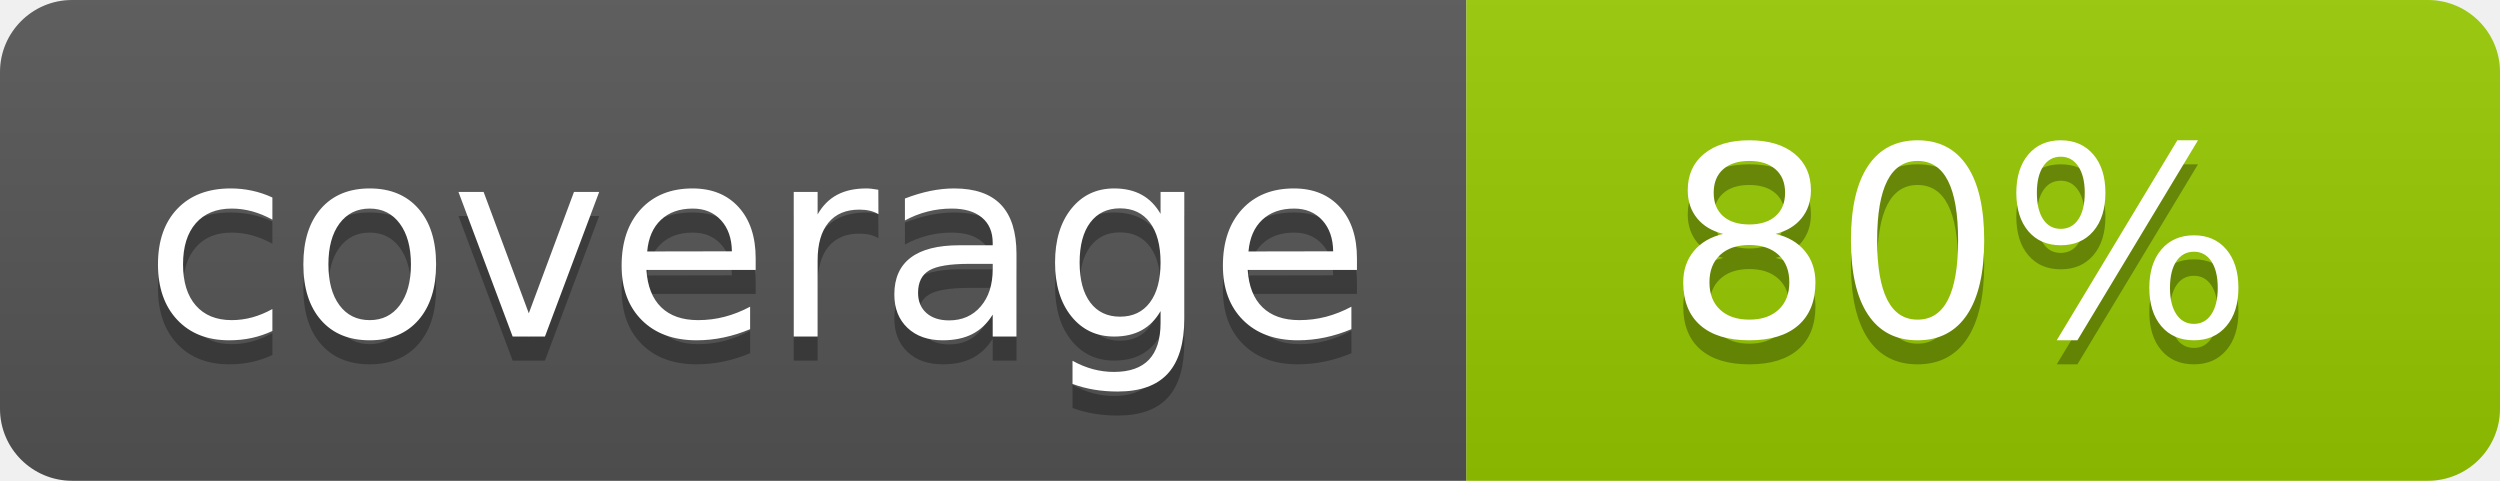
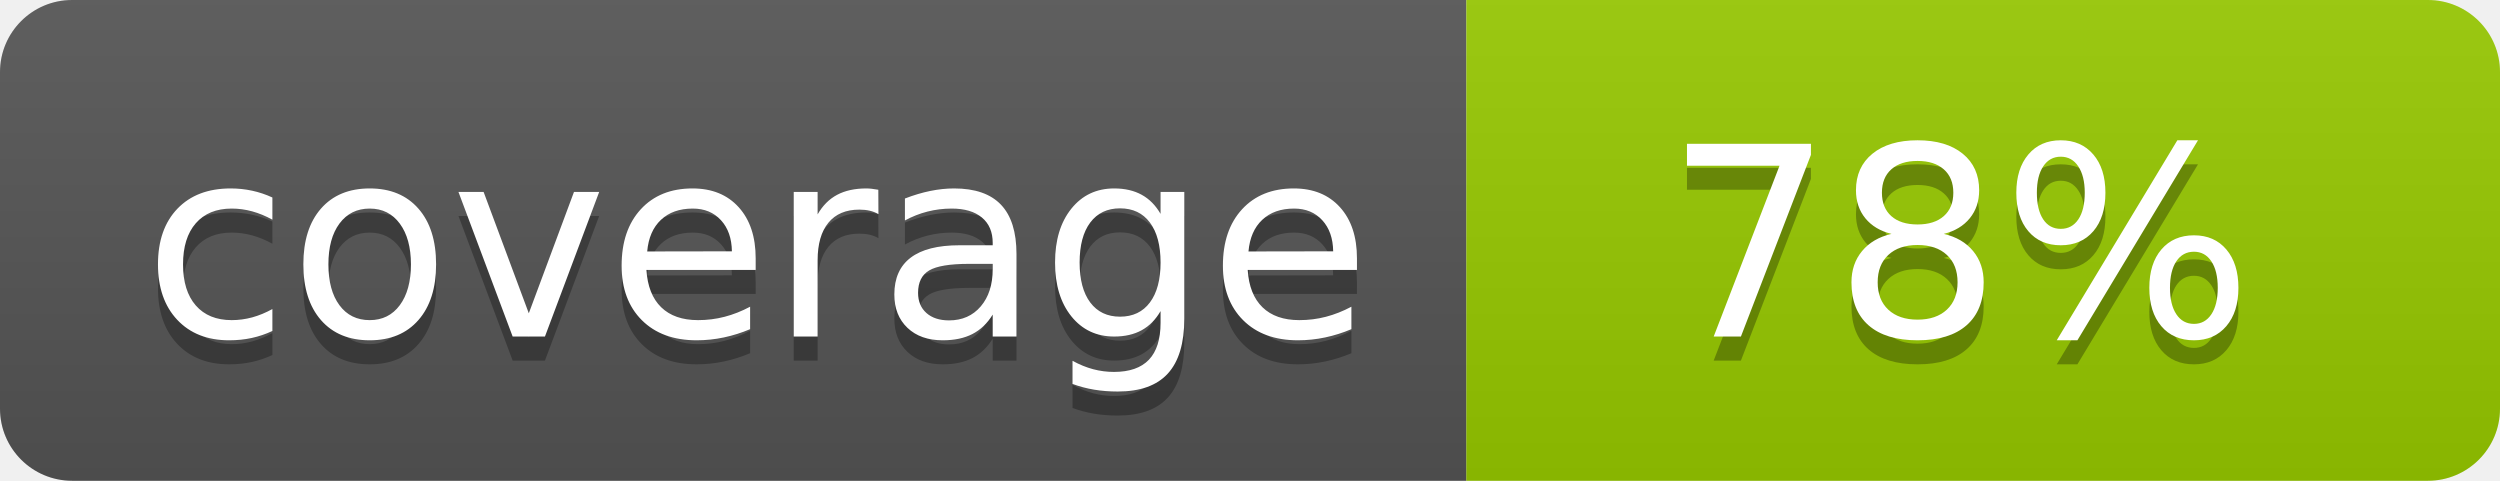
- <svg xmlns="http://www.w3.org/2000/svg" width="104" height="20" role="img" aria-label="coverage: 80%">
+ <svg xmlns="http://www.w3.org/2000/svg" width="104" height="20" role="img" aria-label="coverage: 78%">
  <linearGradient id="s" x2="0" y2="100%">
    <stop offset="0" stop-color="#bbb" stop-opacity=".1" />
    <stop offset="1" stop-opacity=".1" />
  </linearGradient>
  <clipPath id="r">
    <rect width="104" height="20" rx="3" fill="#fff" />
  </clipPath>
  <g clip-path="url(#r)">
    <rect width="61" height="20" fill="#555" />
    <rect x="61" width="43" height="20" fill="#97ca00" />
    <rect width="104" height="20" fill="url(#s)" />
  </g>
  <g fill="#fff" text-anchor="middle" font-family="Verdana,Geneva,DejaVu Sans,sans-serif" font-size="110" text-rendering="geometricPrecision">
    <text x="315" y="150" fill="#010101" fill-opacity=".3" transform="scale(.1)" textLength="510">coverage</text>
    <text x="315" y="140" transform="scale(.1)" textLength="510">coverage</text>
-     <text x="815" y="150" fill="#010101" fill-opacity=".3" transform="scale(.1)" textLength="330">80%</text>
-     <text x="815" y="140" transform="scale(.1)" textLength="330">80%</text>
+     <text x="815" y="150" fill="#010101" fill-opacity=".3" transform="scale(.1)" textLength="330">78%</text>
+     <text x="815" y="140" transform="scale(.1)" textLength="330">78%</text>
  </g>
</svg>
